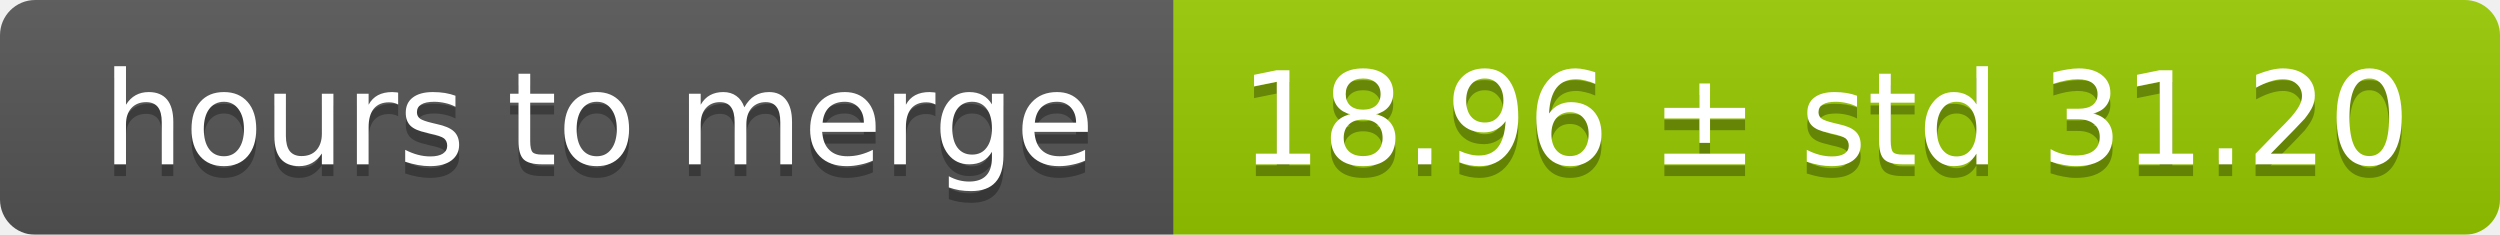
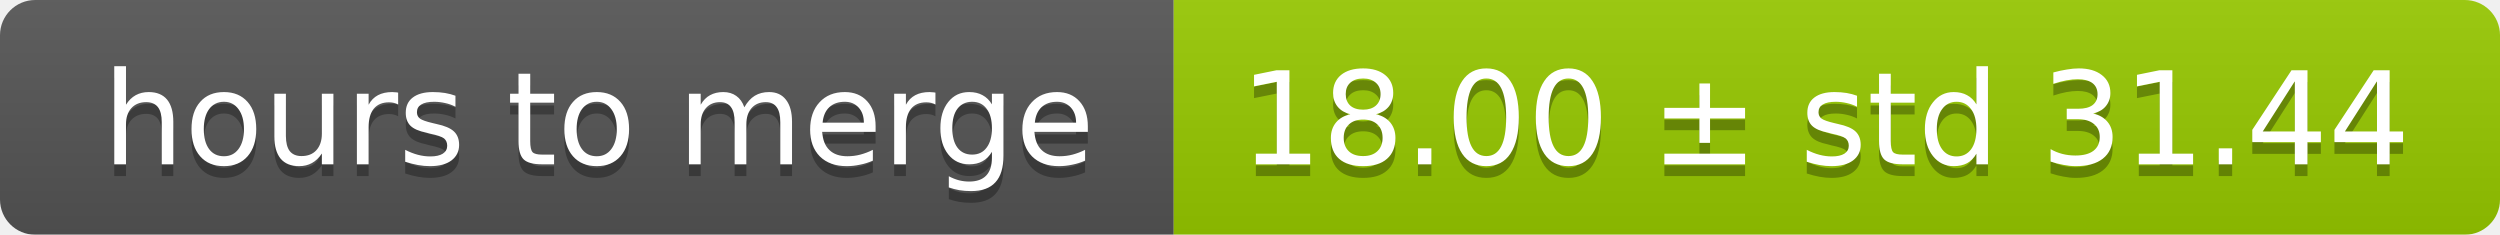
<svg xmlns="http://www.w3.org/2000/svg" width="213" height="20">
  <linearGradient id="smooth" x2="0" y2="100%">
    <stop offset="0" stop-color="#bbb" stop-opacity=".1" />
    <stop offset="1" stop-opacity=".1" />
  </linearGradient>
  <mask id="round">
    <rect width="213" height="20" rx="3" fill="#fff" />
  </mask>
  <g mask="url(#round)">
    <rect width="100" height="20" fill="#555" />
    <rect x="100" width="113" height="20" fill="#97ca00" />
    <rect width="213" height="20" fill="url(#smooth)" />
  </g>
  <g fill="#fff" text-anchor="middle" font-family="DejaVu Sans,Verdana,Geneva,sans-serif" font-size="11">
    <text x="51" y="15" fill="#010101" fill-opacity=".3">hours to merge</text>
    <text x="51" y="14">hours to merge</text>
-     <text x="155.5" y="15" fill="#010101" fill-opacity=".3">18.96 ± std 31.20</text>
-     <text x="155.5" y="14">18.96 ± std 31.20</text>
+     <text x="155.5" y="15" fill="#010101" fill-opacity=".3">18.00 ± std 31.44</text>
+     <text x="155.5" y="14">18.00 ± std 31.44</text>
  </g>
</svg>
